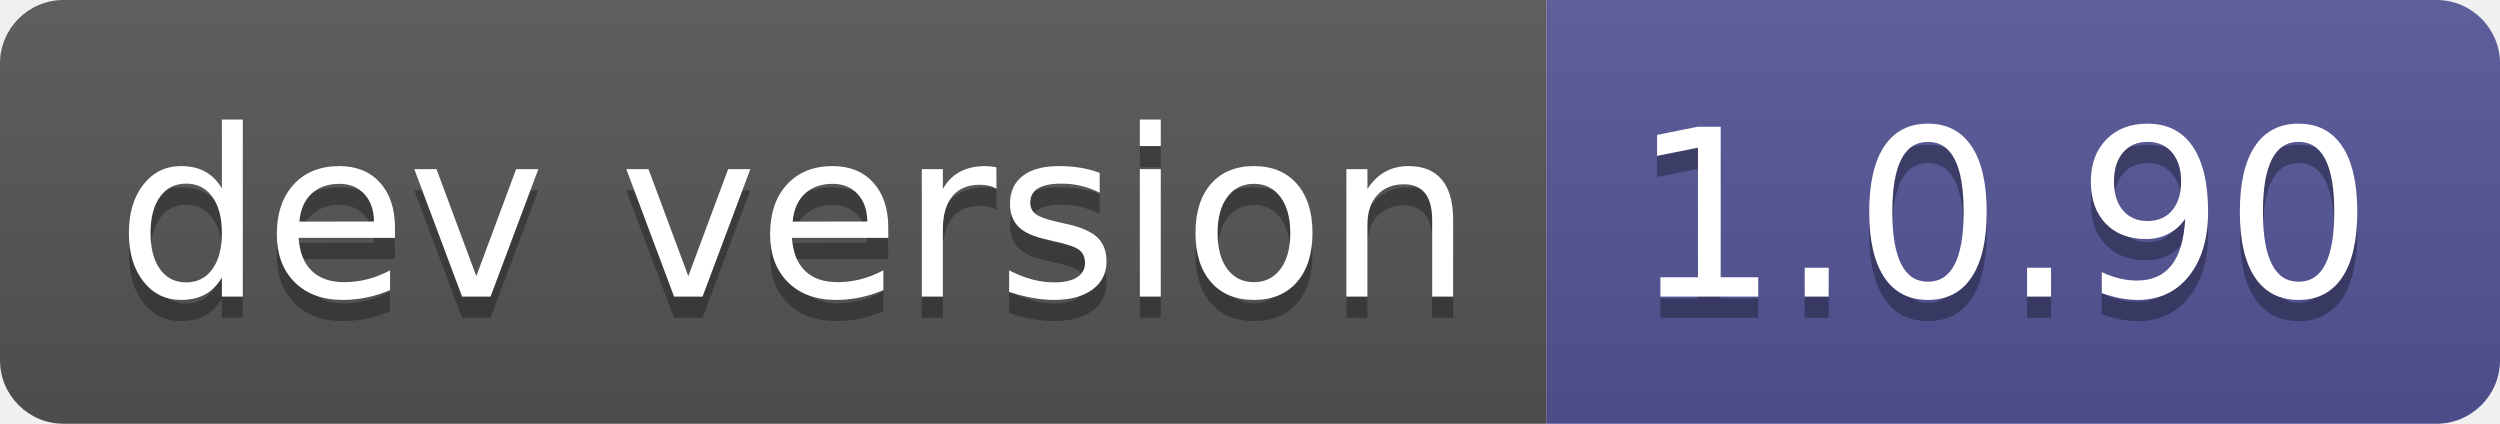
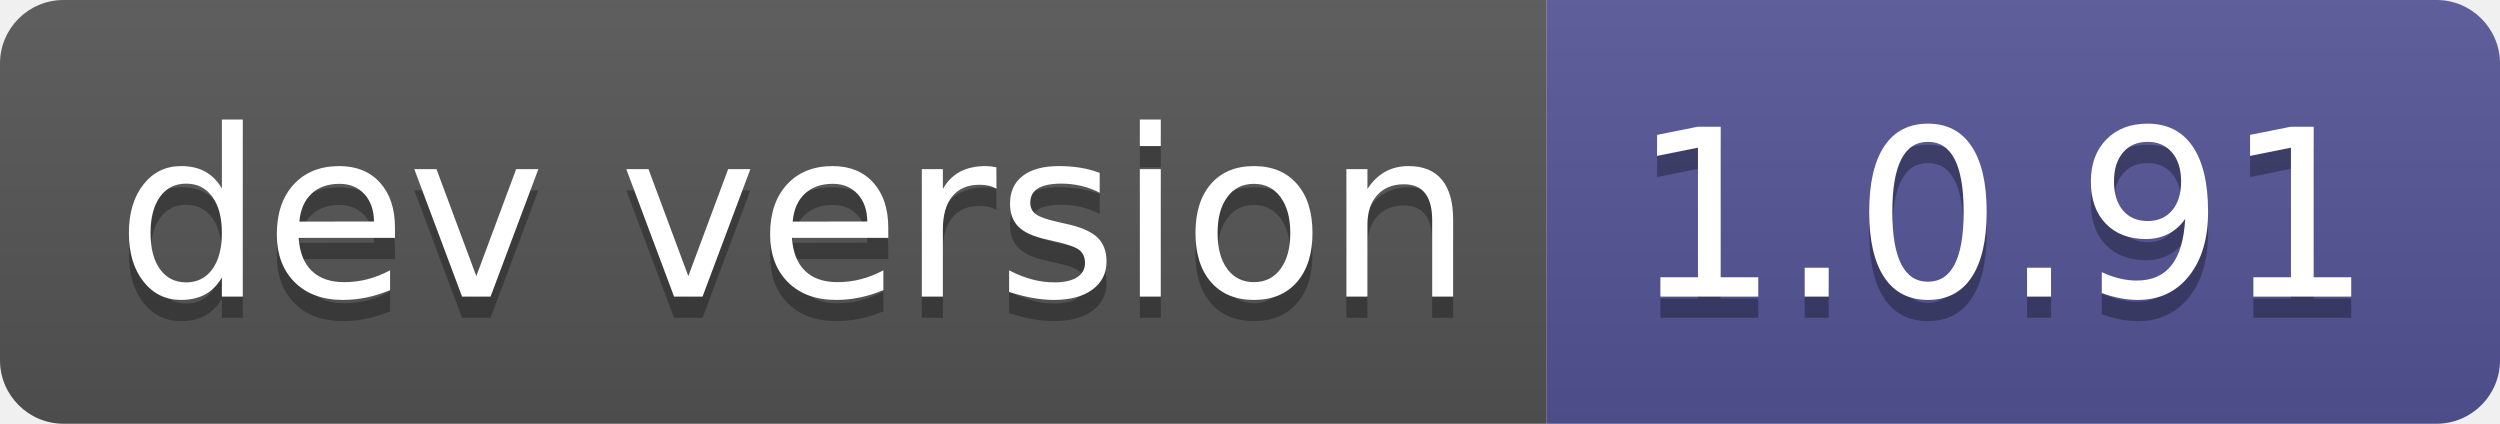
- <svg xmlns="http://www.w3.org/2000/svg" width="118" height="20" role="img" aria-label="dev version: 1.0.90">
+ <svg xmlns="http://www.w3.org/2000/svg" width="118" height="20" role="img" aria-label="dev version: 1.0.91">
  <linearGradient id="s" x2="0" y2="100%">
    <stop offset="0" stop-color="#bbb" stop-opacity=".1" />
    <stop offset="1" stop-opacity=".1" />
  </linearGradient>
  <clipPath id="r">
    <rect width="118" height="20" rx="3" fill="#fff" />
  </clipPath>
  <g clip-path="url(#r)">
    <rect width="73" height="20" fill="#555" />
    <rect x="73" width="45" height="20" fill="#535597" />
    <rect width="118" height="20" fill="url(#s)" />
  </g>
  <g fill="#fff" text-anchor="middle" font-family="Verdana,Geneva,DejaVu Sans,sans-serif" text-rendering="geometricPrecision" font-size="110">
    <text aria-hidden="true" x="375" y="150" fill="#010101" fill-opacity=".3" transform="scale(.1)" textLength="630">dev version</text>
    <text x="375" y="140" transform="scale(.1)" fill="#fff" textLength="630">dev version</text>
-     <text aria-hidden="true" x="945" y="150" fill="#010101" fill-opacity=".3" transform="scale(.1)" textLength="350">1.0.90</text>
-     <text x="945" y="140" transform="scale(.1)" fill="#fff" textLength="350">1.0.90</text>
+     <text aria-hidden="true" x="945" y="150" fill="#010101" fill-opacity=".3" transform="scale(.1)" textLength="350">1.0.91</text>
+     <text x="945" y="140" transform="scale(.1)" fill="#fff" textLength="350">1.0.91</text>
  </g>
</svg>
